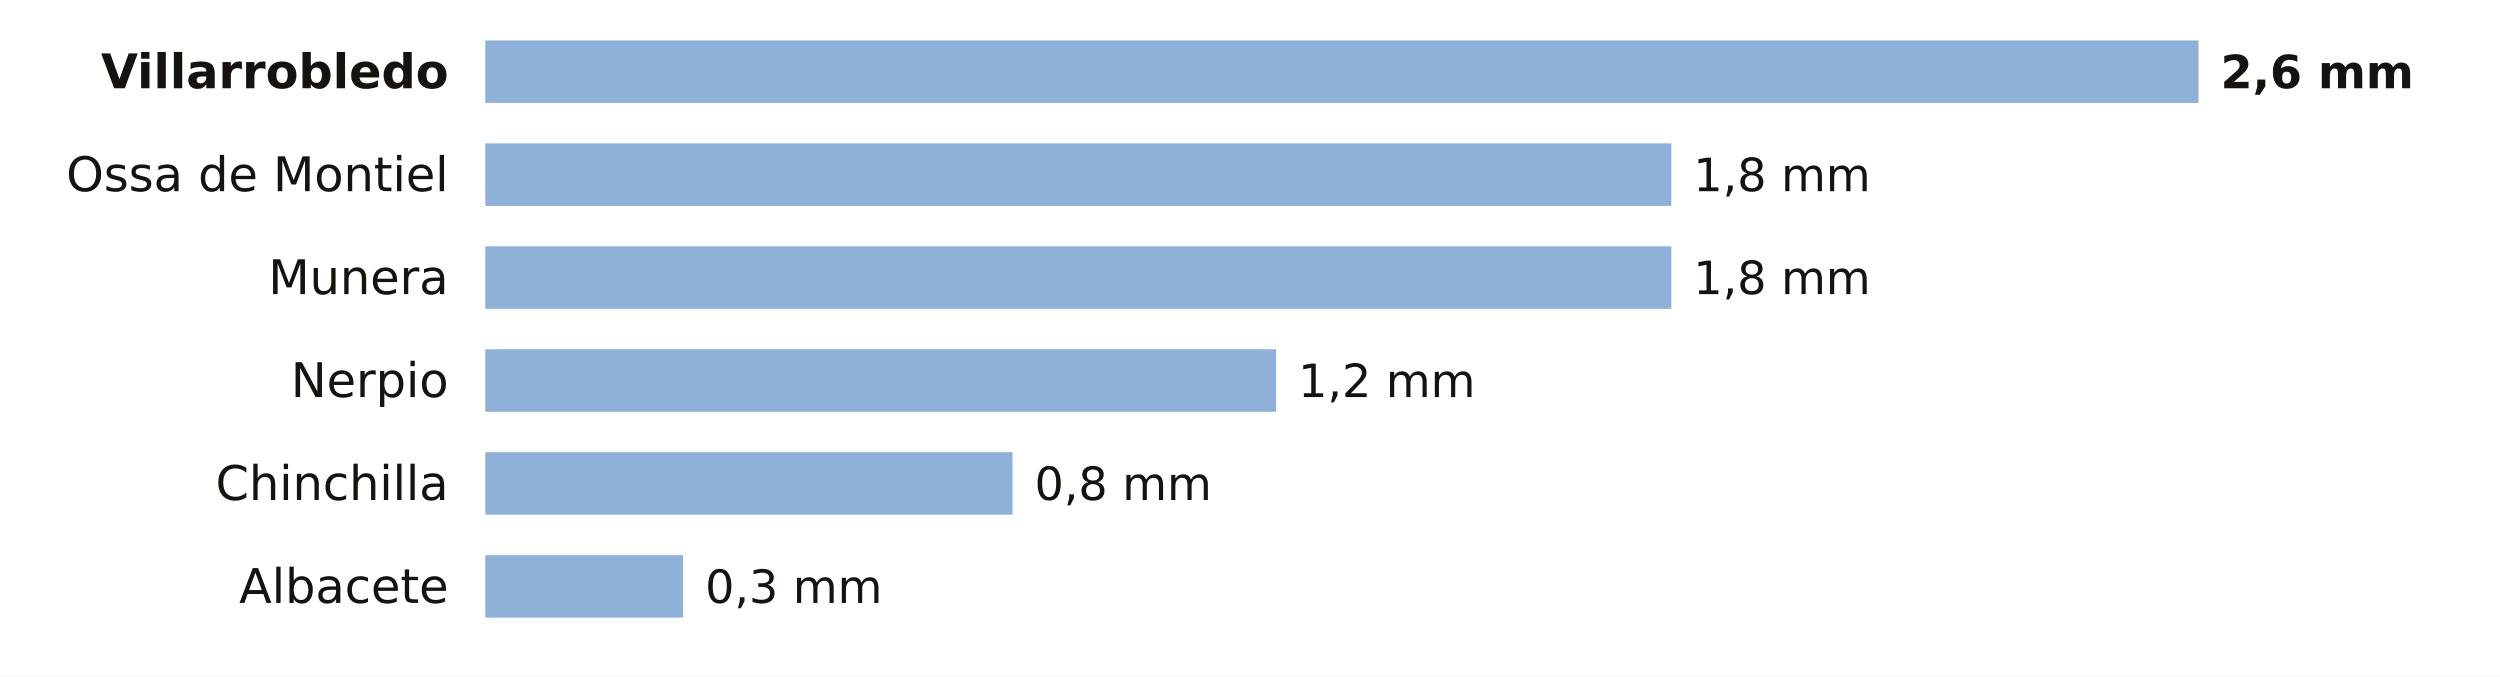
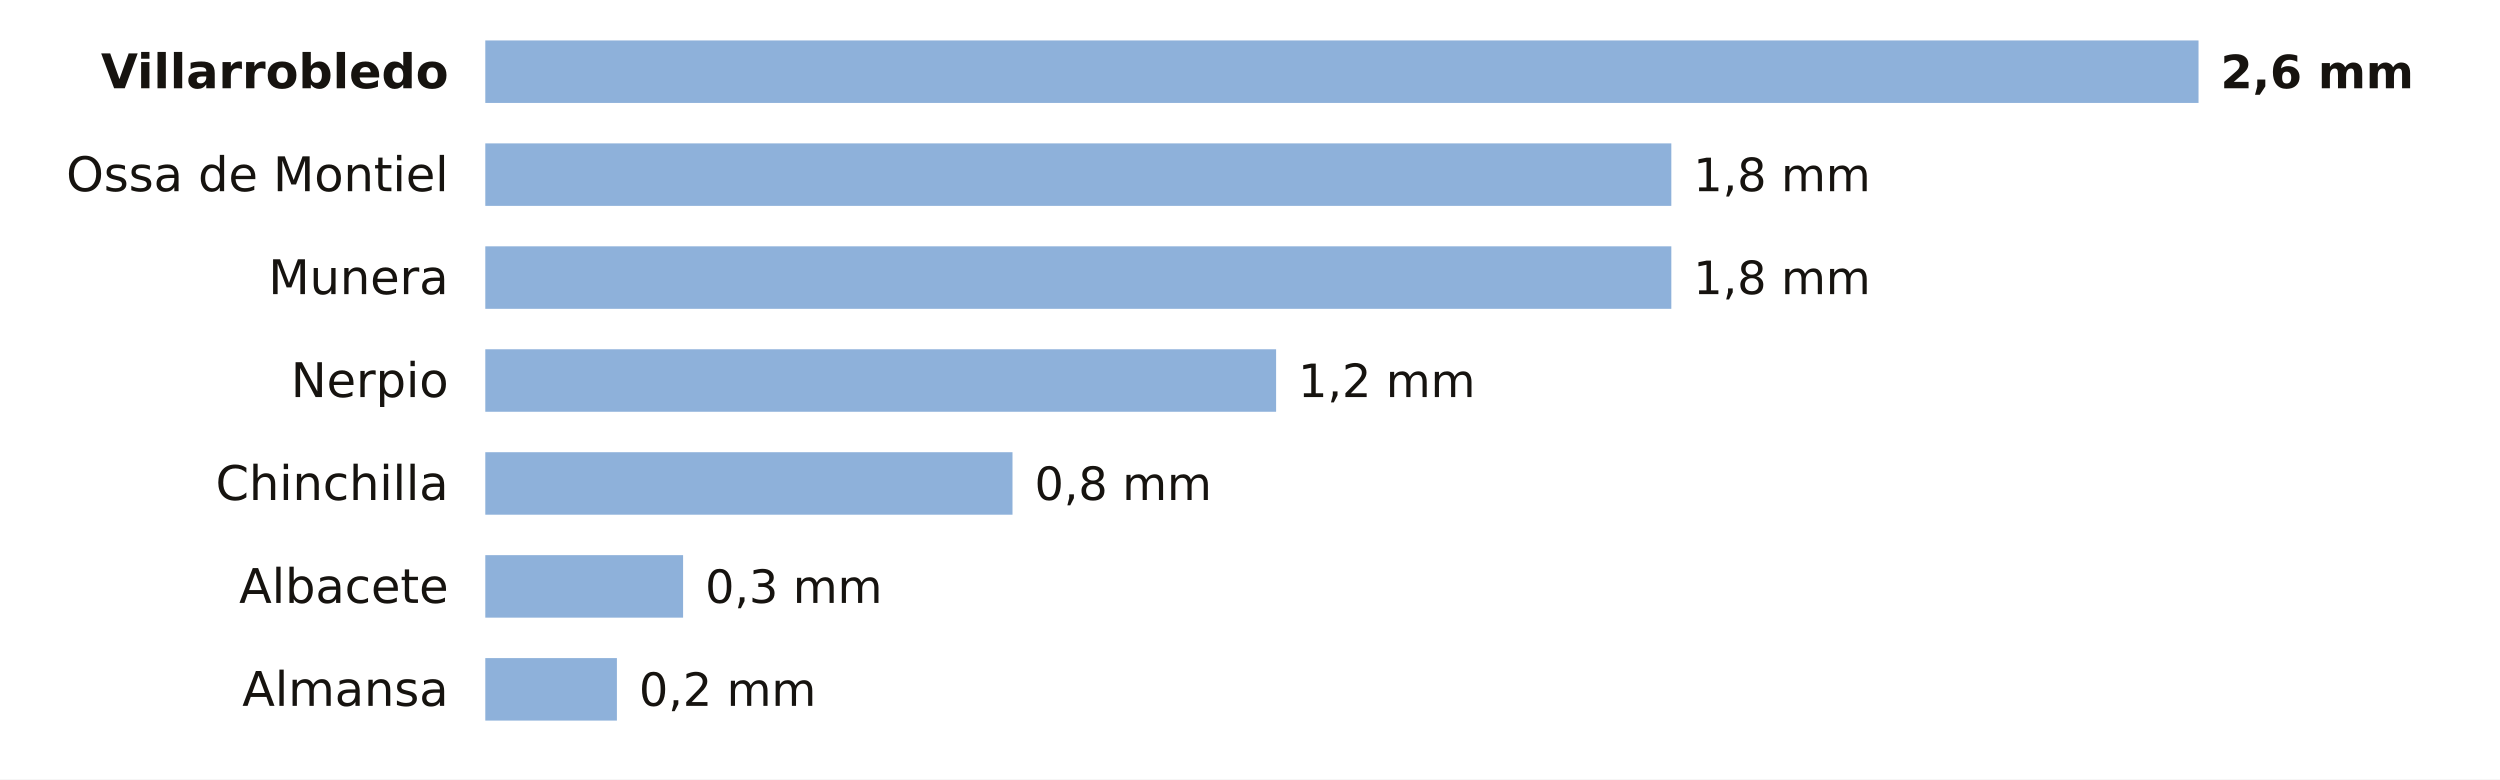
- <svg xmlns="http://www.w3.org/2000/svg" viewBox="0 0 680 184" width="680" height="184" role="img" aria-label="La lluvia de los últimos 7 días en las estaciones de AEMET de Albacete">
-   <rect width="680" height="184" fill="#FFFFFF" />
+ <svg xmlns="http://www.w3.org/2000/svg" viewBox="0 0 680 212" width="680" height="212" role="img" aria-label="La lluvia de los últimos 7 días en las estaciones de AEMET de Albacete">
+   <rect width="680" height="212" fill="#FFFFFF" />
  <text x="122.0" y="24.0" font-size="13" fill="#16130F" text-anchor="end" font-weight="600" font-family="Public Sans, DejaVu Sans, Arial, sans-serif">Villarrobledo</text>
  <rect x="132" y="11" width="466.0" height="17" fill="#8EB1DA" />
  <text x="604.0" y="24.0" font-size="12.5" fill="#16130F" text-anchor="start" font-weight="700" font-family="Public Sans, DejaVu Sans, Arial, sans-serif">2,6 mm</text>
  <text x="122.0" y="52.0" font-size="13" fill="#16130F" text-anchor="end" font-weight="400" font-family="Public Sans, DejaVu Sans, Arial, sans-serif">Ossa de Montiel</text>
  <rect x="132" y="39" width="322.6" height="17" fill="#8EB1DA" />
  <text x="460.6" y="52.0" font-size="12.5" fill="#16130F" text-anchor="start" font-weight="500" font-family="Public Sans, DejaVu Sans, Arial, sans-serif">1,8 mm</text>
  <text x="122.0" y="80.0" font-size="13" fill="#16130F" text-anchor="end" font-weight="400" font-family="Public Sans, DejaVu Sans, Arial, sans-serif">Munera</text>
  <rect x="132" y="67" width="322.6" height="17" fill="#8EB1DA" />
  <text x="460.6" y="80.0" font-size="12.5" fill="#16130F" text-anchor="start" font-weight="500" font-family="Public Sans, DejaVu Sans, Arial, sans-serif">1,8 mm</text>
  <text x="122.0" y="108.0" font-size="13" fill="#16130F" text-anchor="end" font-weight="400" font-family="Public Sans, DejaVu Sans, Arial, sans-serif">Nerpio</text>
  <rect x="132" y="95" width="215.1" height="17" fill="#8EB1DA" />
  <text x="353.1" y="108.0" font-size="12.5" fill="#16130F" text-anchor="start" font-weight="500" font-family="Public Sans, DejaVu Sans, Arial, sans-serif">1,2 mm</text>
  <text x="122.0" y="136.0" font-size="13" fill="#16130F" text-anchor="end" font-weight="400" font-family="Public Sans, DejaVu Sans, Arial, sans-serif">Chinchilla</text>
  <rect x="132" y="123" width="143.4" height="17" fill="#8EB1DA" />
  <text x="281.4" y="136.0" font-size="12.5" fill="#16130F" text-anchor="start" font-weight="500" font-family="Public Sans, DejaVu Sans, Arial, sans-serif">0,8 mm</text>
  <text x="122.0" y="164.0" font-size="13" fill="#16130F" text-anchor="end" font-weight="400" font-family="Public Sans, DejaVu Sans, Arial, sans-serif">Albacete</text>
  <rect x="132" y="151" width="53.8" height="17" fill="#8EB1DA" />
  <text x="191.8" y="164.0" font-size="12.5" fill="#16130F" text-anchor="start" font-weight="500" font-family="Public Sans, DejaVu Sans, Arial, sans-serif">0,3 mm</text>
+   <text x="122.0" y="192.0" font-size="13" fill="#16130F" text-anchor="end" font-weight="400" font-family="Public Sans, DejaVu Sans, Arial, sans-serif">Almansa</text>
+   <rect x="132" y="179" width="35.8" height="17" fill="#8EB1DA" />
+   <text x="173.8" y="192.0" font-size="12.5" fill="#16130F" text-anchor="start" font-weight="500" font-family="Public Sans, DejaVu Sans, Arial, sans-serif">0,2 mm</text>
</svg>
